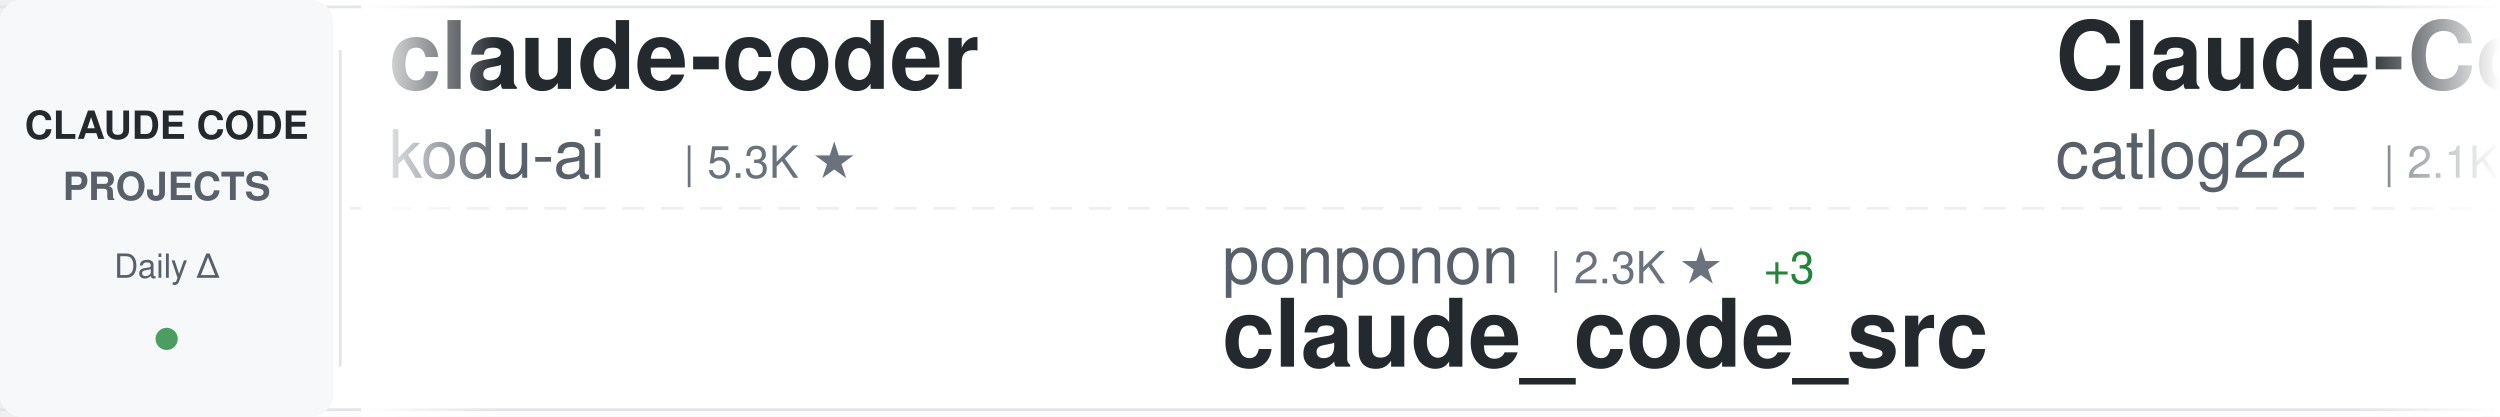
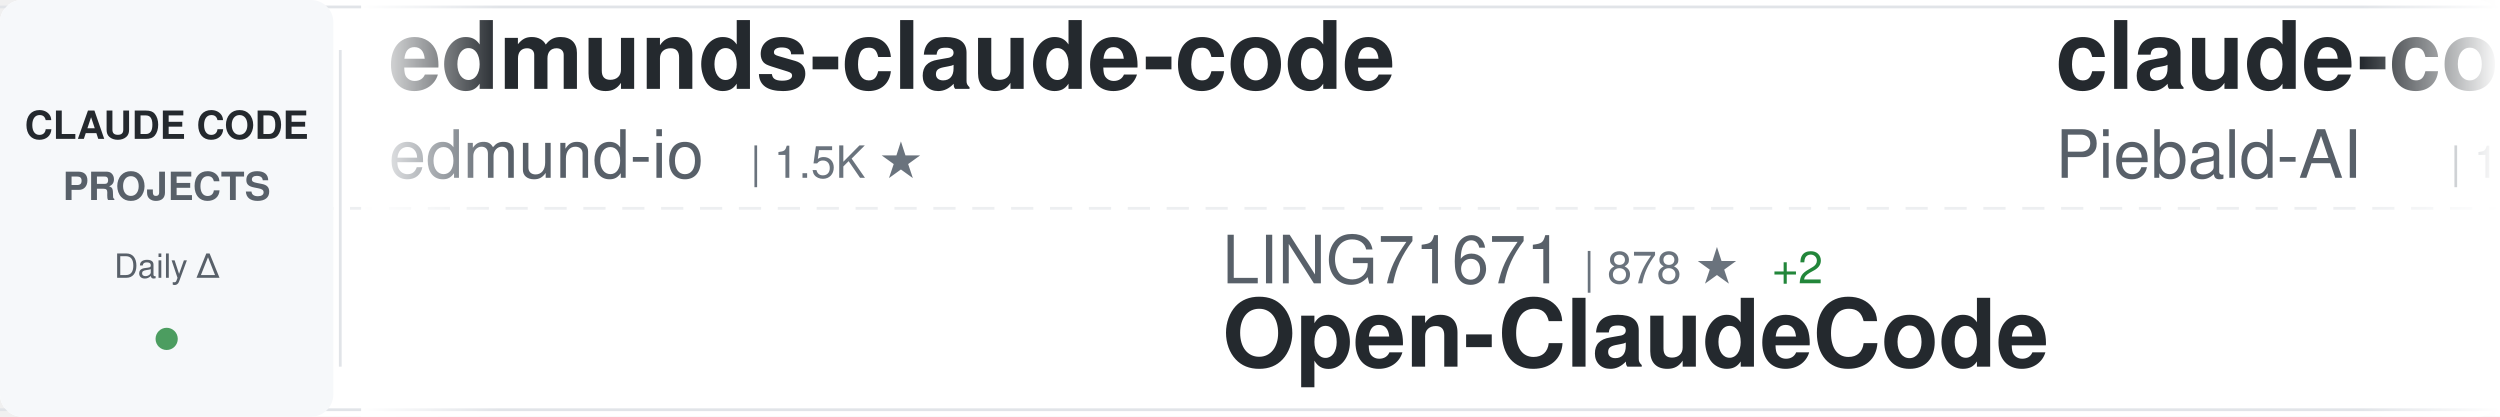
<svg xmlns="http://www.w3.org/2000/svg" width="900" height="150">
  <defs>
    <linearGradient id="awesomeLeftFade" x1="0%" y1="0%" x2="100%" y2="0%">
      <stop offset="0%" style="stop-color:#ffffff;stop-opacity:1" />
      <stop offset="100%" style="stop-color:#ffffff;stop-opacity:0" />
    </linearGradient>
    <linearGradient id="awesomeRightFade" x1="0%" y1="0%" x2="100%" y2="0%">
      <stop offset="0%" style="stop-color:#ffffff;stop-opacity:0" />
      <stop offset="100%" style="stop-color:#ffffff;stop-opacity:1" />
    </linearGradient>
  </defs>
  <rect width="900" height="150" fill="#ffffff" rx="8" />
  <rect x="0" y="2" width="900" height="1" fill="#e1e4e8" />
  <rect x="0" y="147" width="900" height="1" fill="#e1e4e8" />
  <line x1="0" y1="75" x2="900" y2="75" stroke="#e1e4e8" stroke-width="1" stroke-dasharray="8 6" opacity="0.6" />
  <rect x="0" y="0" width="120" height="150" fill="#f6f8fa" rx="8" />
  <text x="60" y="50" font-family="-apple-system, BlinkMacSystemFont, 'Segoe UI', Helvetica, Arial, sans-serif" font-size="14" font-weight="600" fill="#24292e" text-anchor="middle">CLAUDE CODE</text>
  <text x="60" y="72" font-family="-apple-system, BlinkMacSystemFont, 'Segoe UI', Helvetica, Arial, sans-serif" font-size="14" font-weight="600" fill="#586069" text-anchor="middle">PROJECTS</text>
  <text x="60" y="100" font-family="-apple-system, BlinkMacSystemFont, 'Segoe UI', Helvetica, Arial, sans-serif" font-size="12" font-weight="500" fill="#586069" text-anchor="middle">Daily Δ</text>
  <circle cx="60" cy="122" r="4" fill="#22863a" opacity="0.8" />
  <rect x="122" y="18" width="1" height="114" fill="#e1e4e8" />
  <clipPath id="awesomeTickerClip">
    <rect x="130" y="0" width="770" height="150" />
  </clipPath>
  <g clip-path="url(#awesomeTickerClip)">
    <g id="awesomeTickerItems">
      <animateTransform attributeName="transform" attributeType="XML" type="translate" from="0 0" to="-3000 0" dur="54s" repeatCount="indefinite" />
      <g transform="translate(0, 0)">
-         <text x="140" y="32" font-family="-apple-system, BlinkMacSystemFont, 'Segoe UI', Helvetica, Arial, sans-serif" font-size="34" font-weight="600" fill="#24292e">claude-coder</text>
-         <text x="140" y="64" font-family="-apple-system, BlinkMacSystemFont, 'Segoe UI', Helvetica, Arial, sans-serif" font-size="24" font-weight="400" fill="#586069">kodu-ai</text>
-         <text x="246" y="64" font-family="-apple-system, BlinkMacSystemFont, 'Segoe UI', Helvetica, Arial, sans-serif" font-size="16" font-weight="500" fill="#6a737d">| 5.3K ★</text>
+         <text x="140" y="32" font-family="-apple-system, BlinkMacSystemFont, 'Segoe UI', Helvetica, Arial, sans-serif" font-size="34" font-weight="600" fill="#24292e">edmunds-claude-code</text>
+         <text x="140" y="64" font-family="-apple-system, BlinkMacSystemFont, 'Segoe UI', Helvetica, Arial, sans-serif" font-size="24" font-weight="400" fill="#586069">edmund-io</text>
+         <text x="270" y="64" font-family="-apple-system, BlinkMacSystemFont, 'Segoe UI', Helvetica, Arial, sans-serif" font-size="16" font-weight="500" fill="#6a737d">| 1.5K ★</text>
      </g>
      <g transform="translate(300, 0)">
-         <text x="140" y="102" font-family="-apple-system, BlinkMacSystemFont, 'Segoe UI', Helvetica, Arial, sans-serif" font-size="24" font-weight="400" fill="#586069">ponponon</text>
-         <text x="258" y="102" font-family="-apple-system, BlinkMacSystemFont, 'Segoe UI', Helvetica, Arial, sans-serif" font-size="16" font-weight="500" fill="#6a737d">| 2.3K ★</text>
-         <text x="335" y="102" font-family="-apple-system, BlinkMacSystemFont, 'Segoe UI', Helvetica, Arial, sans-serif" font-size="16" font-weight="500" fill="#22863a"> +3</text>
-         <text x="140" y="132" font-family="-apple-system, BlinkMacSystemFont, 'Segoe UI', Helvetica, Arial, sans-serif" font-size="34" font-weight="600" fill="#24292e">claude_code_src</text>
+         <text x="140" y="102" font-family="-apple-system, BlinkMacSystemFont, 'Segoe UI', Helvetica, Arial, sans-serif" font-size="24" font-weight="400" fill="#586069">LING71671</text>
+         <text x="270" y="102" font-family="-apple-system, BlinkMacSystemFont, 'Segoe UI', Helvetica, Arial, sans-serif" font-size="16" font-weight="500" fill="#6a737d">| 878 ★</text>
+         <text x="338" y="102" font-family="-apple-system, BlinkMacSystemFont, 'Segoe UI', Helvetica, Arial, sans-serif" font-size="16" font-weight="500" fill="#22863a"> +2</text>
+         <text x="140" y="132" font-family="-apple-system, BlinkMacSystemFont, 'Segoe UI', Helvetica, Arial, sans-serif" font-size="34" font-weight="600" fill="#24292e">Open-ClaudeCode</text>
      </g>
      <g transform="translate(600, 0)">
-         <text x="140" y="32" font-family="-apple-system, BlinkMacSystemFont, 'Segoe UI', Helvetica, Arial, sans-serif" font-size="34" font-weight="600" fill="#24292e">Claude-Code-Workflow</text>
-         <text x="140" y="64" font-family="-apple-system, BlinkMacSystemFont, 'Segoe UI', Helvetica, Arial, sans-serif" font-size="24" font-weight="400" fill="#586069">catlog22</text>
-         <text x="258" y="64" font-family="-apple-system, BlinkMacSystemFont, 'Segoe UI', Helvetica, Arial, sans-serif" font-size="16" font-weight="500" fill="#6a737d">| 2.1K ★</text>
-         <text x="335" y="64" font-family="-apple-system, BlinkMacSystemFont, 'Segoe UI', Helvetica, Arial, sans-serif" font-size="16" font-weight="500" fill="#22863a"> +3</text>
+         <text x="140" y="32" font-family="-apple-system, BlinkMacSystemFont, 'Segoe UI', Helvetica, Arial, sans-serif" font-size="34" font-weight="600" fill="#24292e">claude-code-system-promp...</text>
+         <text x="140" y="64" font-family="-apple-system, BlinkMacSystemFont, 'Segoe UI', Helvetica, Arial, sans-serif" font-size="24" font-weight="400" fill="#586069">Piebald-AI</text>
+         <text x="282" y="64" font-family="-apple-system, BlinkMacSystemFont, 'Segoe UI', Helvetica, Arial, sans-serif" font-size="16" font-weight="500" fill="#6a737d">| 10.9K ★</text>
+         <text x="368" y="64" font-family="-apple-system, BlinkMacSystemFont, 'Segoe UI', Helvetica, Arial, sans-serif" font-size="16" font-weight="500" fill="#22863a"> +31</text>
      </g>
      <g transform="translate(900, 0)">
-         <text x="140" y="102" font-family="-apple-system, BlinkMacSystemFont, 'Segoe UI', Helvetica, Arial, sans-serif" font-size="24" font-weight="400" fill="#586069">chauncygu</text>
-         <text x="270" y="102" font-family="-apple-system, BlinkMacSystemFont, 'Segoe UI', Helvetica, Arial, sans-serif" font-size="16" font-weight="500" fill="#6a737d">| 2.6K ★</text>
-         <text x="347" y="102" font-family="-apple-system, BlinkMacSystemFont, 'Segoe UI', Helvetica, Arial, sans-serif" font-size="16" font-weight="500" fill="#22863a"> +9</text>
-         <text x="140" y="132" font-family="-apple-system, BlinkMacSystemFont, 'Segoe UI', Helvetica, Arial, sans-serif" font-size="34" font-weight="600" fill="#24292e">collection-claude-code-s...</text>
+         <text x="140" y="102" font-family="-apple-system, BlinkMacSystemFont, 'Segoe UI', Helvetica, Arial, sans-serif" font-size="24" font-weight="400" fill="#586069">luongnv89</text>
+         <text x="270" y="102" font-family="-apple-system, BlinkMacSystemFont, 'Segoe UI', Helvetica, Arial, sans-serif" font-size="16" font-weight="500" fill="#6a737d">| 36.5K ★</text>
+         <text x="356" y="102" font-family="-apple-system, BlinkMacSystemFont, 'Segoe UI', Helvetica, Arial, sans-serif" font-size="16" font-weight="500" fill="#22863a"> +306</text>
+         <text x="140" y="132" font-family="-apple-system, BlinkMacSystemFont, 'Segoe UI', Helvetica, Arial, sans-serif" font-size="34" font-weight="600" fill="#24292e">claude-howto</text>
      </g>
      <g transform="translate(1200, 0)">
-         <text x="140" y="32" font-family="-apple-system, BlinkMacSystemFont, 'Segoe UI', Helvetica, Arial, sans-serif" font-size="34" font-weight="600" fill="#24292e">skills</text>
-         <text x="140" y="64" font-family="-apple-system, BlinkMacSystemFont, 'Segoe UI', Helvetica, Arial, sans-serif" font-size="24" font-weight="400" fill="#586069">anthropics</text>
-         <text x="282" y="64" font-family="-apple-system, BlinkMacSystemFont, 'Segoe UI', Helvetica, Arial, sans-serif" font-size="16" font-weight="500" fill="#6a737d">| 149.0K ★</text>
-         <text x="377" y="64" font-family="-apple-system, BlinkMacSystemFont, 'Segoe UI', Helvetica, Arial, sans-serif" font-size="16" font-weight="500" fill="#22863a"> +454</text>
+         <text x="140" y="32" font-family="-apple-system, BlinkMacSystemFont, 'Segoe UI', Helvetica, Arial, sans-serif" font-size="34" font-weight="600" fill="#24292e">claude-code-prompts</text>
+         <text x="140" y="64" font-family="-apple-system, BlinkMacSystemFont, 'Segoe UI', Helvetica, Arial, sans-serif" font-size="24" font-weight="400" fill="#586069">repowise-dev</text>
+         <text x="306" y="64" font-family="-apple-system, BlinkMacSystemFont, 'Segoe UI', Helvetica, Arial, sans-serif" font-size="16" font-weight="500" fill="#6a737d">| 1.1K ★</text>
      </g>
      <g transform="translate(1500, 0)">
-         <text x="140" y="102" font-family="-apple-system, BlinkMacSystemFont, 'Segoe UI', Helvetica, Arial, sans-serif" font-size="24" font-weight="400" fill="#586069">https-deeplearning-ai</text>
-         <text x="414" y="102" font-family="-apple-system, BlinkMacSystemFont, 'Segoe UI', Helvetica, Arial, sans-serif" font-size="16" font-weight="500" fill="#6a737d">| 525 ★</text>
-         <text x="482" y="102" font-family="-apple-system, BlinkMacSystemFont, 'Segoe UI', Helvetica, Arial, sans-serif" font-size="16" font-weight="500" fill="#22863a"> +1</text>
-         <text x="140" y="132" font-family="-apple-system, BlinkMacSystemFont, 'Segoe UI', Helvetica, Arial, sans-serif" font-size="34" font-weight="600" fill="#24292e">sc-claude-code-files</text>
+         <text x="140" y="102" font-family="-apple-system, BlinkMacSystemFont, 'Segoe UI', Helvetica, Arial, sans-serif" font-size="24" font-weight="400" fill="#586069">anthropics</text>
+         <text x="282" y="102" font-family="-apple-system, BlinkMacSystemFont, 'Segoe UI', Helvetica, Arial, sans-serif" font-size="16" font-weight="500" fill="#6a737d">| 149.0K ★</text>
+         <text x="377" y="102" font-family="-apple-system, BlinkMacSystemFont, 'Segoe UI', Helvetica, Arial, sans-serif" font-size="16" font-weight="500" fill="#22863a"> +459</text>
+         <text x="140" y="132" font-family="-apple-system, BlinkMacSystemFont, 'Segoe UI', Helvetica, Arial, sans-serif" font-size="34" font-weight="600" fill="#24292e">skills</text>
      </g>
      <g transform="translate(1800, 0)">
-         <text x="140" y="32" font-family="-apple-system, BlinkMacSystemFont, 'Segoe UI', Helvetica, Arial, sans-serif" font-size="34" font-weight="600" fill="#24292e">claude-code-spec-workflo...</text>
-         <text x="140" y="64" font-family="-apple-system, BlinkMacSystemFont, 'Segoe UI', Helvetica, Arial, sans-serif" font-size="24" font-weight="400" fill="#586069">Pimzino</text>
-         <text x="246" y="64" font-family="-apple-system, BlinkMacSystemFont, 'Segoe UI', Helvetica, Arial, sans-serif" font-size="16" font-weight="500" fill="#6a737d">| 3.8K ★</text>
+         <text x="140" y="32" font-family="-apple-system, BlinkMacSystemFont, 'Segoe UI', Helvetica, Arial, sans-serif" font-size="34" font-weight="600" fill="#24292e">claude-code-rev</text>
+         <text x="140" y="64" font-family="-apple-system, BlinkMacSystemFont, 'Segoe UI', Helvetica, Arial, sans-serif" font-size="24" font-weight="400" fill="#586069">oboard</text>
+         <text x="234" y="64" font-family="-apple-system, BlinkMacSystemFont, 'Segoe UI', Helvetica, Arial, sans-serif" font-size="16" font-weight="500" fill="#6a737d">| 3.2K ★</text>
+         <text x="311" y="64" font-family="-apple-system, BlinkMacSystemFont, 'Segoe UI', Helvetica, Arial, sans-serif" font-size="16" font-weight="500" fill="#22863a"> +3</text>
      </g>
      <g transform="translate(2100, 0)">
-         <text x="140" y="102" font-family="-apple-system, BlinkMacSystemFont, 'Segoe UI', Helvetica, Arial, sans-serif" font-size="24" font-weight="400" fill="#586069">Maciek-roboblog</text>
-         <text x="342" y="102" font-family="-apple-system, BlinkMacSystemFont, 'Segoe UI', Helvetica, Arial, sans-serif" font-size="16" font-weight="500" fill="#6a737d">| 8.2K ★</text>
-         <text x="419" y="102" font-family="-apple-system, BlinkMacSystemFont, 'Segoe UI', Helvetica, Arial, sans-serif" font-size="16" font-weight="500" fill="#22863a"> +10</text>
-         <text x="140" y="132" font-family="-apple-system, BlinkMacSystemFont, 'Segoe UI', Helvetica, Arial, sans-serif" font-size="34" font-weight="600" fill="#24292e">Claude-Code-Usage-Monito...</text>
+         <text x="140" y="102" font-family="-apple-system, BlinkMacSystemFont, 'Segoe UI', Helvetica, Arial, sans-serif" font-size="24" font-weight="400" fill="#586069">pedrohcgs</text>
+         <text x="270" y="102" font-family="-apple-system, BlinkMacSystemFont, 'Segoe UI', Helvetica, Arial, sans-serif" font-size="16" font-weight="500" fill="#6a737d">| 1.2K ★</text>
+         <text x="347" y="102" font-family="-apple-system, BlinkMacSystemFont, 'Segoe UI', Helvetica, Arial, sans-serif" font-size="16" font-weight="500" fill="#22863a"> +8</text>
+         <text x="140" y="132" font-family="-apple-system, BlinkMacSystemFont, 'Segoe UI', Helvetica, Arial, sans-serif" font-size="34" font-weight="600" fill="#24292e">claude-code-my-workflow</text>
      </g>
      <g transform="translate(2400, 0)">
-         <text x="140" y="32" font-family="-apple-system, BlinkMacSystemFont, 'Segoe UI', Helvetica, Arial, sans-serif" font-size="34" font-weight="600" fill="#24292e">claude-code-guide</text>
-         <text x="140" y="64" font-family="-apple-system, BlinkMacSystemFont, 'Segoe UI', Helvetica, Arial, sans-serif" font-size="24" font-weight="400" fill="#586069">Cranot</text>
-         <text x="234" y="64" font-family="-apple-system, BlinkMacSystemFont, 'Segoe UI', Helvetica, Arial, sans-serif" font-size="16" font-weight="500" fill="#6a737d">| 2.8K ★</text>
-         <text x="311" y="64" font-family="-apple-system, BlinkMacSystemFont, 'Segoe UI', Helvetica, Arial, sans-serif" font-size="16" font-weight="500" fill="#22863a"> +3</text>
+         <text x="140" y="32" font-family="-apple-system, BlinkMacSystemFont, 'Segoe UI', Helvetica, Arial, sans-serif" font-size="34" font-weight="600" fill="#24292e">claude-code-sourcemap</text>
+         <text x="140" y="64" font-family="-apple-system, BlinkMacSystemFont, 'Segoe UI', Helvetica, Arial, sans-serif" font-size="24" font-weight="400" fill="#586069">ChinaSiro</text>
+         <text x="270" y="64" font-family="-apple-system, BlinkMacSystemFont, 'Segoe UI', Helvetica, Arial, sans-serif" font-size="16" font-weight="500" fill="#6a737d">| 9.4K ★</text>
+         <text x="347" y="64" font-family="-apple-system, BlinkMacSystemFont, 'Segoe UI', Helvetica, Arial, sans-serif" font-size="16" font-weight="500" fill="#22863a"> +11</text>
      </g>
      <g transform="translate(2700, 0)">
-         <text x="140" y="102" font-family="-apple-system, BlinkMacSystemFont, 'Segoe UI', Helvetica, Arial, sans-serif" font-size="24" font-weight="400" fill="#586069">ChinaSiro</text>
-         <text x="270" y="102" font-family="-apple-system, BlinkMacSystemFont, 'Segoe UI', Helvetica, Arial, sans-serif" font-size="16" font-weight="500" fill="#6a737d">| 9.4K ★</text>
-         <text x="347" y="102" font-family="-apple-system, BlinkMacSystemFont, 'Segoe UI', Helvetica, Arial, sans-serif" font-size="16" font-weight="500" fill="#22863a"> +11</text>
-         <text x="140" y="132" font-family="-apple-system, BlinkMacSystemFont, 'Segoe UI', Helvetica, Arial, sans-serif" font-size="34" font-weight="600" fill="#24292e">claude-code-sourcemap</text>
+         <text x="140" y="102" font-family="-apple-system, BlinkMacSystemFont, 'Segoe UI', Helvetica, Arial, sans-serif" font-size="24" font-weight="400" fill="#586069">anthropics</text>
+         <text x="282" y="102" font-family="-apple-system, BlinkMacSystemFont, 'Segoe UI', Helvetica, Arial, sans-serif" font-size="16" font-weight="500" fill="#6a737d">| 7.9K ★</text>
+         <text x="359" y="102" font-family="-apple-system, BlinkMacSystemFont, 'Segoe UI', Helvetica, Arial, sans-serif" font-size="16" font-weight="500" fill="#22863a"> +20</text>
+         <text x="140" y="132" font-family="-apple-system, BlinkMacSystemFont, 'Segoe UI', Helvetica, Arial, sans-serif" font-size="34" font-weight="600" fill="#24292e">claude-code-action</text>
      </g>
      <g transform="translate(3000, 0)">
-         <text x="140" y="32" font-family="-apple-system, BlinkMacSystemFont, 'Segoe UI', Helvetica, Arial, sans-serif" font-size="34" font-weight="600" fill="#24292e">claude-coder</text>
-         <text x="140" y="64" font-family="-apple-system, BlinkMacSystemFont, 'Segoe UI', Helvetica, Arial, sans-serif" font-size="24" font-weight="400" fill="#586069">kodu-ai</text>
-         <text x="246" y="64" font-family="-apple-system, BlinkMacSystemFont, 'Segoe UI', Helvetica, Arial, sans-serif" font-size="16" font-weight="500" fill="#6a737d">| 5.3K ★</text>
+         <text x="140" y="32" font-family="-apple-system, BlinkMacSystemFont, 'Segoe UI', Helvetica, Arial, sans-serif" font-size="34" font-weight="600" fill="#24292e">edmunds-claude-code</text>
+         <text x="140" y="64" font-family="-apple-system, BlinkMacSystemFont, 'Segoe UI', Helvetica, Arial, sans-serif" font-size="24" font-weight="400" fill="#586069">edmund-io</text>
+         <text x="270" y="64" font-family="-apple-system, BlinkMacSystemFont, 'Segoe UI', Helvetica, Arial, sans-serif" font-size="16" font-weight="500" fill="#6a737d">| 1.5K ★</text>
      </g>
      <g transform="translate(3300, 0)">
-         <text x="140" y="102" font-family="-apple-system, BlinkMacSystemFont, 'Segoe UI', Helvetica, Arial, sans-serif" font-size="24" font-weight="400" fill="#586069">ponponon</text>
-         <text x="258" y="102" font-family="-apple-system, BlinkMacSystemFont, 'Segoe UI', Helvetica, Arial, sans-serif" font-size="16" font-weight="500" fill="#6a737d">| 2.3K ★</text>
-         <text x="335" y="102" font-family="-apple-system, BlinkMacSystemFont, 'Segoe UI', Helvetica, Arial, sans-serif" font-size="16" font-weight="500" fill="#22863a"> +3</text>
-         <text x="140" y="132" font-family="-apple-system, BlinkMacSystemFont, 'Segoe UI', Helvetica, Arial, sans-serif" font-size="34" font-weight="600" fill="#24292e">claude_code_src</text>
+         <text x="140" y="102" font-family="-apple-system, BlinkMacSystemFont, 'Segoe UI', Helvetica, Arial, sans-serif" font-size="24" font-weight="400" fill="#586069">LING71671</text>
+         <text x="270" y="102" font-family="-apple-system, BlinkMacSystemFont, 'Segoe UI', Helvetica, Arial, sans-serif" font-size="16" font-weight="500" fill="#6a737d">| 878 ★</text>
+         <text x="338" y="102" font-family="-apple-system, BlinkMacSystemFont, 'Segoe UI', Helvetica, Arial, sans-serif" font-size="16" font-weight="500" fill="#22863a"> +2</text>
+         <text x="140" y="132" font-family="-apple-system, BlinkMacSystemFont, 'Segoe UI', Helvetica, Arial, sans-serif" font-size="34" font-weight="600" fill="#24292e">Open-ClaudeCode</text>
      </g>
      <g transform="translate(3600, 0)">
-         <text x="140" y="32" font-family="-apple-system, BlinkMacSystemFont, 'Segoe UI', Helvetica, Arial, sans-serif" font-size="34" font-weight="600" fill="#24292e">Claude-Code-Workflow</text>
-         <text x="140" y="64" font-family="-apple-system, BlinkMacSystemFont, 'Segoe UI', Helvetica, Arial, sans-serif" font-size="24" font-weight="400" fill="#586069">catlog22</text>
-         <text x="258" y="64" font-family="-apple-system, BlinkMacSystemFont, 'Segoe UI', Helvetica, Arial, sans-serif" font-size="16" font-weight="500" fill="#6a737d">| 2.1K ★</text>
-         <text x="335" y="64" font-family="-apple-system, BlinkMacSystemFont, 'Segoe UI', Helvetica, Arial, sans-serif" font-size="16" font-weight="500" fill="#22863a"> +3</text>
+         <text x="140" y="32" font-family="-apple-system, BlinkMacSystemFont, 'Segoe UI', Helvetica, Arial, sans-serif" font-size="34" font-weight="600" fill="#24292e">claude-code-system-promp...</text>
+         <text x="140" y="64" font-family="-apple-system, BlinkMacSystemFont, 'Segoe UI', Helvetica, Arial, sans-serif" font-size="24" font-weight="400" fill="#586069">Piebald-AI</text>
+         <text x="282" y="64" font-family="-apple-system, BlinkMacSystemFont, 'Segoe UI', Helvetica, Arial, sans-serif" font-size="16" font-weight="500" fill="#6a737d">| 10.9K ★</text>
+         <text x="368" y="64" font-family="-apple-system, BlinkMacSystemFont, 'Segoe UI', Helvetica, Arial, sans-serif" font-size="16" font-weight="500" fill="#22863a"> +31</text>
      </g>
      <g transform="translate(3900, 0)">
-         <text x="140" y="102" font-family="-apple-system, BlinkMacSystemFont, 'Segoe UI', Helvetica, Arial, sans-serif" font-size="24" font-weight="400" fill="#586069">chauncygu</text>
-         <text x="270" y="102" font-family="-apple-system, BlinkMacSystemFont, 'Segoe UI', Helvetica, Arial, sans-serif" font-size="16" font-weight="500" fill="#6a737d">| 2.6K ★</text>
-         <text x="347" y="102" font-family="-apple-system, BlinkMacSystemFont, 'Segoe UI', Helvetica, Arial, sans-serif" font-size="16" font-weight="500" fill="#22863a"> +9</text>
-         <text x="140" y="132" font-family="-apple-system, BlinkMacSystemFont, 'Segoe UI', Helvetica, Arial, sans-serif" font-size="34" font-weight="600" fill="#24292e">collection-claude-code-s...</text>
+         <text x="140" y="102" font-family="-apple-system, BlinkMacSystemFont, 'Segoe UI', Helvetica, Arial, sans-serif" font-size="24" font-weight="400" fill="#586069">luongnv89</text>
+         <text x="270" y="102" font-family="-apple-system, BlinkMacSystemFont, 'Segoe UI', Helvetica, Arial, sans-serif" font-size="16" font-weight="500" fill="#6a737d">| 36.5K ★</text>
+         <text x="356" y="102" font-family="-apple-system, BlinkMacSystemFont, 'Segoe UI', Helvetica, Arial, sans-serif" font-size="16" font-weight="500" fill="#22863a"> +306</text>
+         <text x="140" y="132" font-family="-apple-system, BlinkMacSystemFont, 'Segoe UI', Helvetica, Arial, sans-serif" font-size="34" font-weight="600" fill="#24292e">claude-howto</text>
      </g>
    </g>
  </g>
  <rect x="130" y="0" width="50" height="150" fill="url(#awesomeLeftFade)" />
  <rect x="850" y="0" width="50" height="150" fill="url(#awesomeRightFade)" />
</svg>
